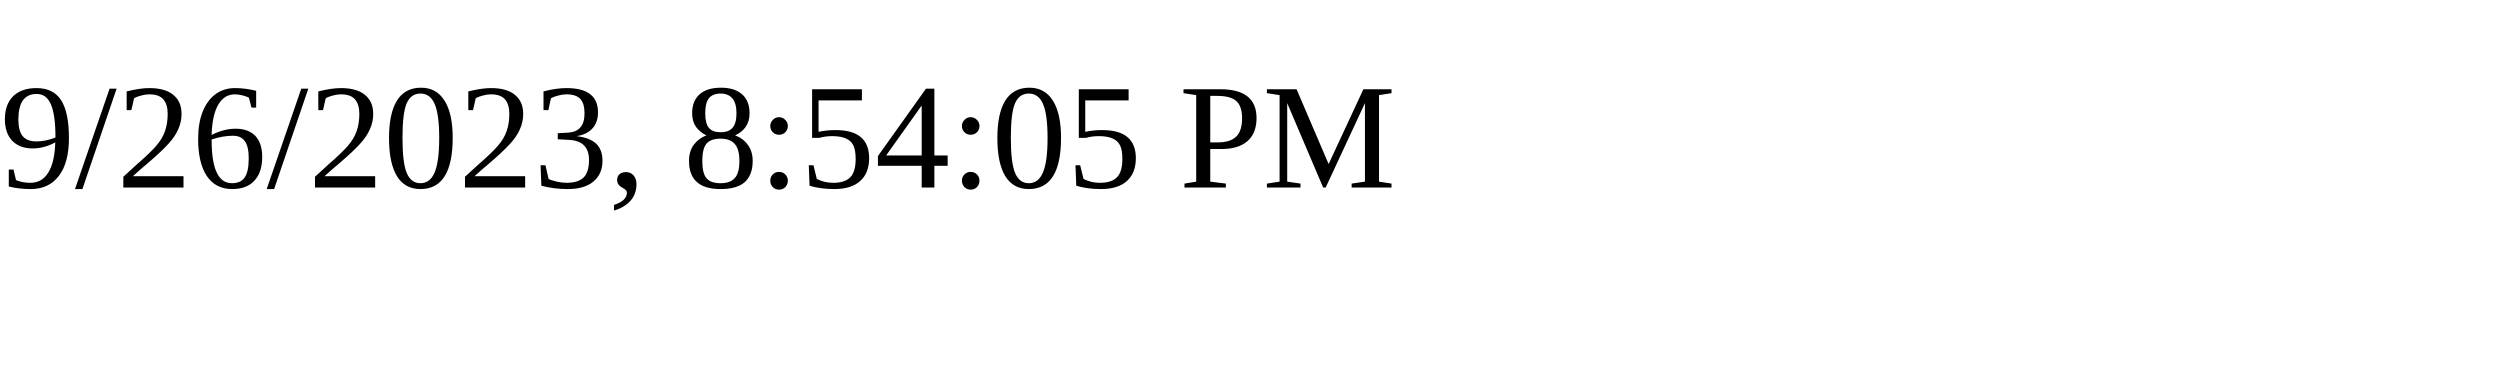
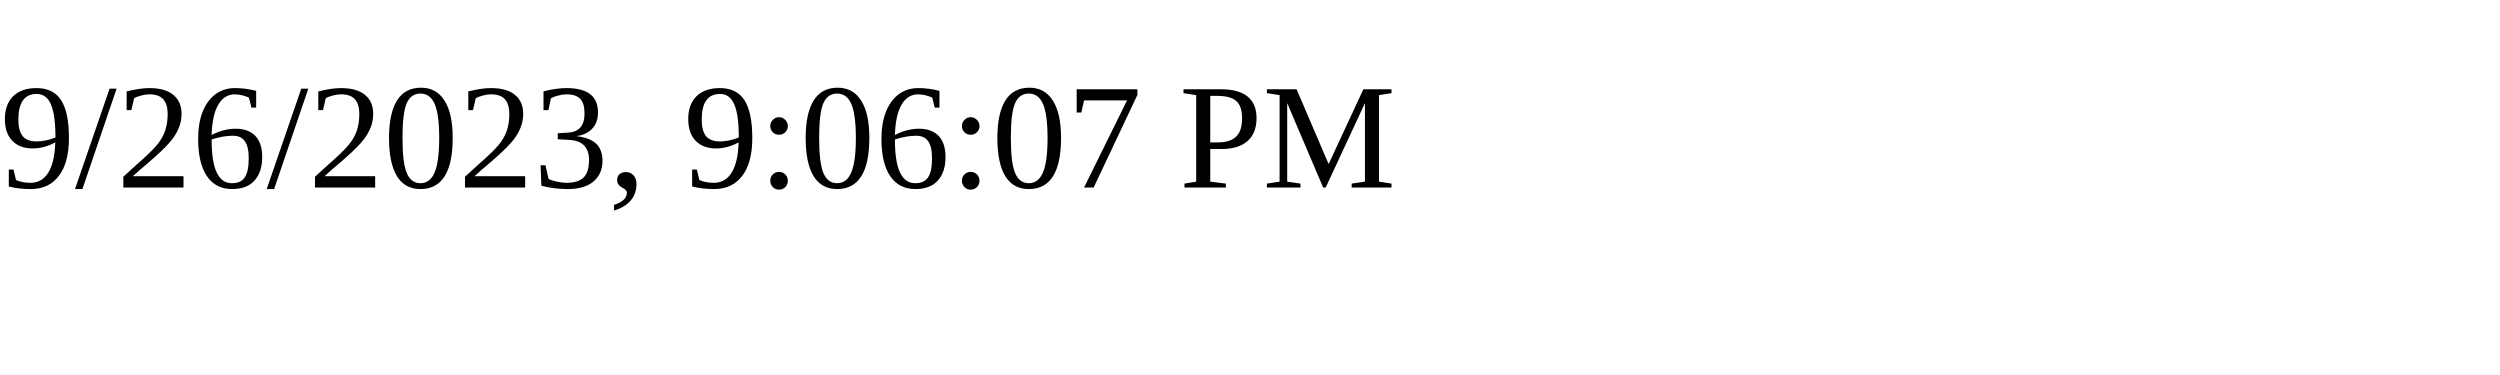
<svg xmlns="http://www.w3.org/2000/svg" height="30" width="200">
-   <text x="0" y="15">9/26/2023, 8:54:05 PM</text>
+   <text x="0" y="15">9/26/2023, 9:06:07 PM</text>
</svg>
